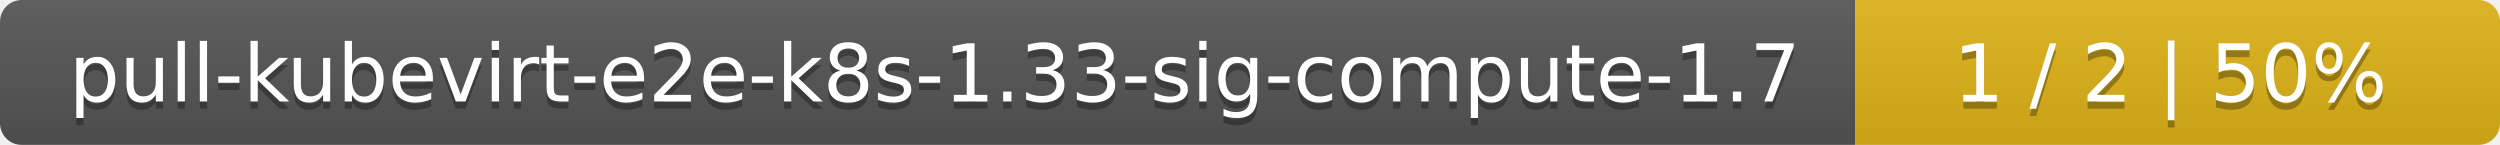
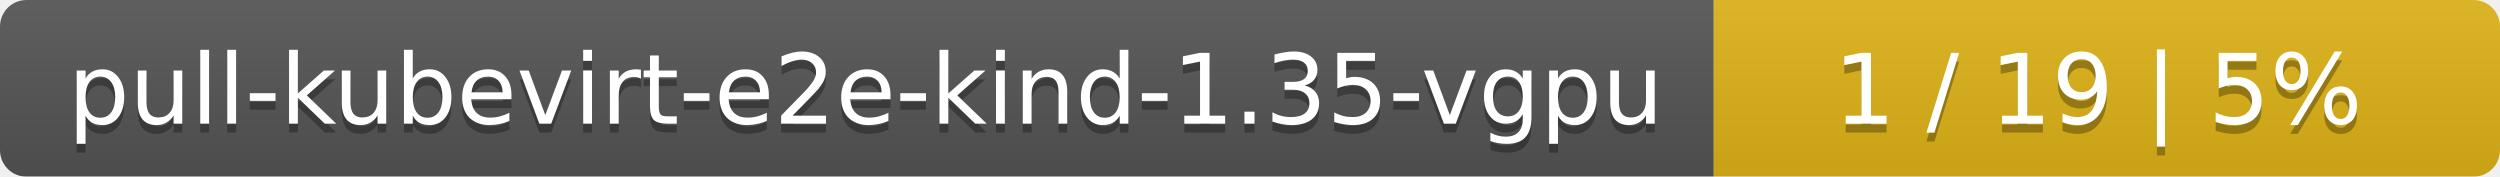
- <svg xmlns="http://www.w3.org/2000/svg" width="345" height="20">
+ <svg xmlns="http://www.w3.org/2000/svg" width="283" height="20">
  <linearGradient id="smooth" x2="0" y2="100%">
    <stop offset="0" stop-color="#bbb" stop-opacity=".1" />
    <stop offset="1" stop-opacity=".1" />
  </linearGradient>
  <mask id="round">
-     <rect width="345" height="20" rx="3" fill="#fff" />
+     <rect width="283" height="20" rx="3" fill="#fff" />
  </mask>
  <g mask="url(#round)">
-     <rect width="256" height="20" fill="#555" />
-     <rect x="256" width="89" height="20" fill="#dfb317" />
-     <rect width="345" height="20" fill="url(#smooth)" />
+     <rect width="194" height="20" fill="#555" />
+     <rect x="194" width="89" height="20" fill="#dfb317" />
+     <rect width="283" height="20" fill="url(#smooth)" />
  </g>
  <g fill="#fff" text-anchor="middle" font-family="DejaVu Sans,Verdana,Geneva,sans-serif" font-size="11">
-     <text x="129" y="15" fill="#010101" fill-opacity=".3">pull-kubevirt-e2e-k8s-1.33-sig-compute-1.7</text>
-     <text x="129" y="14">pull-kubevirt-e2e-k8s-1.33-sig-compute-1.7</text>
-     <text x="299.5" y="15" fill="#010101" fill-opacity=".3">1 / 2    |    50%</text>
-     <text x="299.5" y="14">1 / 2    |    50%</text>
+     <text x="98" y="15" fill="#010101" fill-opacity=".3">pull-kubevirt-e2e-kind-1.35-vgpu</text>
+     <text x="98" y="14">pull-kubevirt-e2e-kind-1.35-vgpu</text>
+     <text x="237.5" y="15" fill="#010101" fill-opacity=".3">1 / 19    |    5%</text>
+     <text x="237.5" y="14">1 / 19    |    5%</text>
  </g>
</svg>
